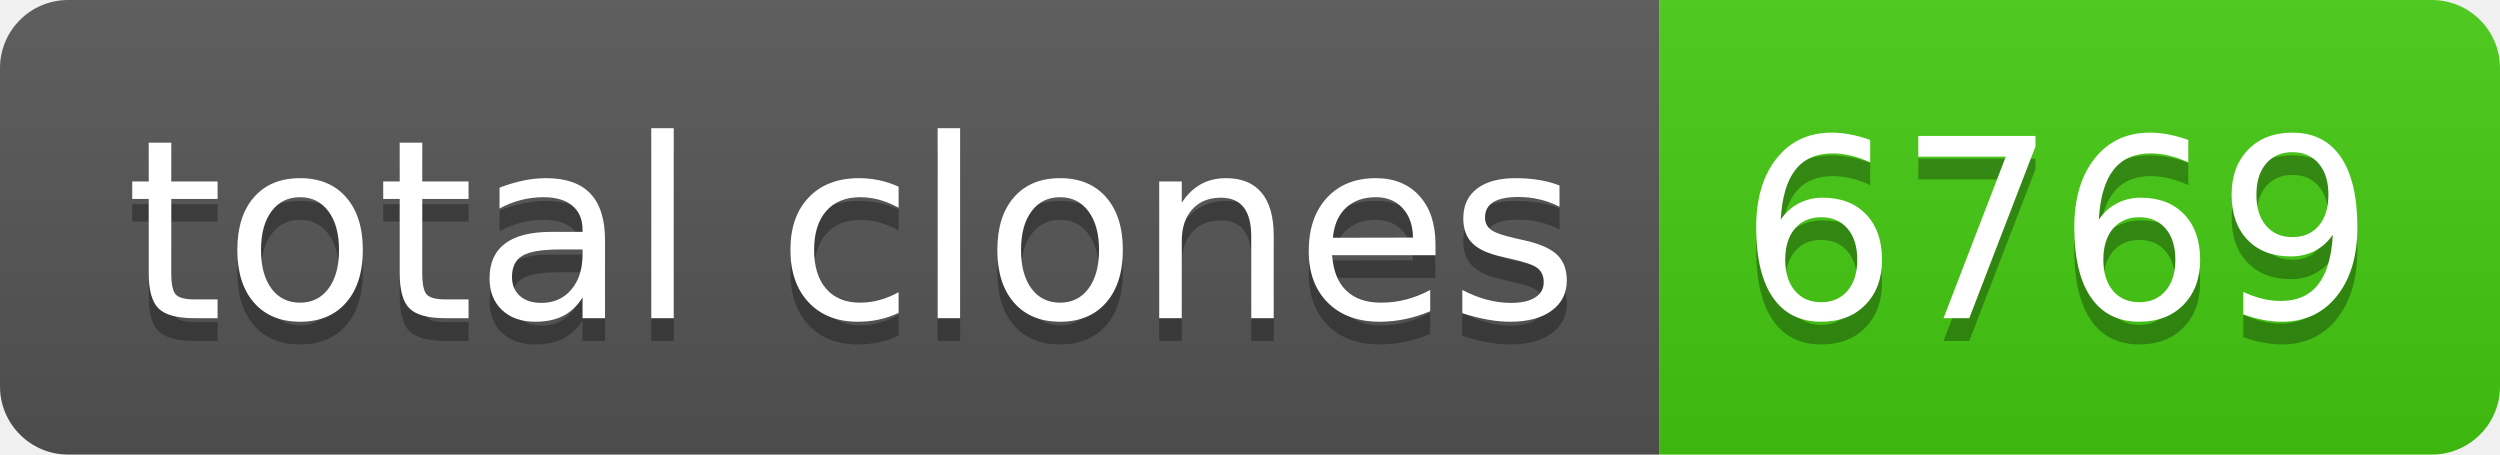
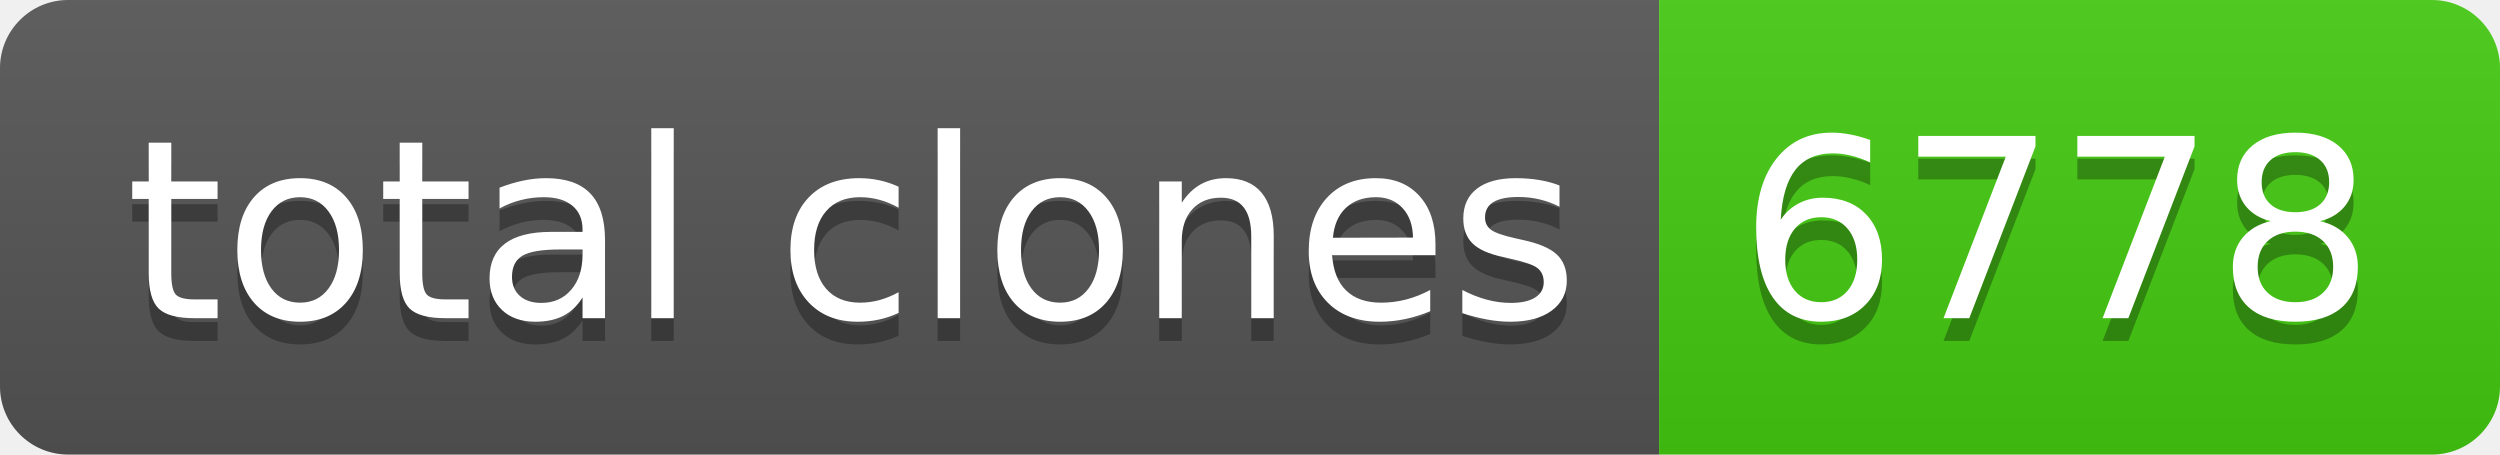
- <svg xmlns="http://www.w3.org/2000/svg" width="110" height="20" role="img" aria-label="total clones: 6769">
+ <svg xmlns="http://www.w3.org/2000/svg" width="110" height="20" role="img" aria-label="total clones: 6778">
  <linearGradient id="s" x2="0" y2="100%">
    <stop offset="0" stop-color="#bbb" stop-opacity=".1" />
    <stop offset="1" stop-opacity=".1" />
  </linearGradient>
  <clipPath id="r">
    <rect width="110" height="20" rx="3" fill="#fff" />
  </clipPath>
  <g clip-path="url(#r)">
    <rect width="73" height="20" fill="#555" />
    <rect x="73" width="37" height="20" fill="#4c1" />
    <rect width="110" height="20" fill="url(#s)" />
  </g>
  <g fill="#fff" text-anchor="middle" font-family="Verdana,Geneva,DejaVu Sans,sans-serif" text-rendering="geometricPrecision" font-size="110">
    <text aria-hidden="true" x="375" y="150" fill="#010101" fill-opacity=".3" transform="scale(.1)" textLength="630">total clones</text>
    <text x="375" y="140" transform="scale(.1)" fill="#fff" textLength="630">total clones</text>
-     <text aria-hidden="true" x="905" y="150" fill="#010101" fill-opacity=".3" transform="scale(.1)" textLength="270">6769</text>
-     <text x="905" y="140" transform="scale(.1)" fill="#fff" textLength="270">6769</text>
+     <text aria-hidden="true" x="905" y="150" fill="#010101" fill-opacity=".3" transform="scale(.1)" textLength="270">6778</text>
+     <text x="905" y="140" transform="scale(.1)" fill="#fff" textLength="270">6778</text>
  </g>
</svg>
